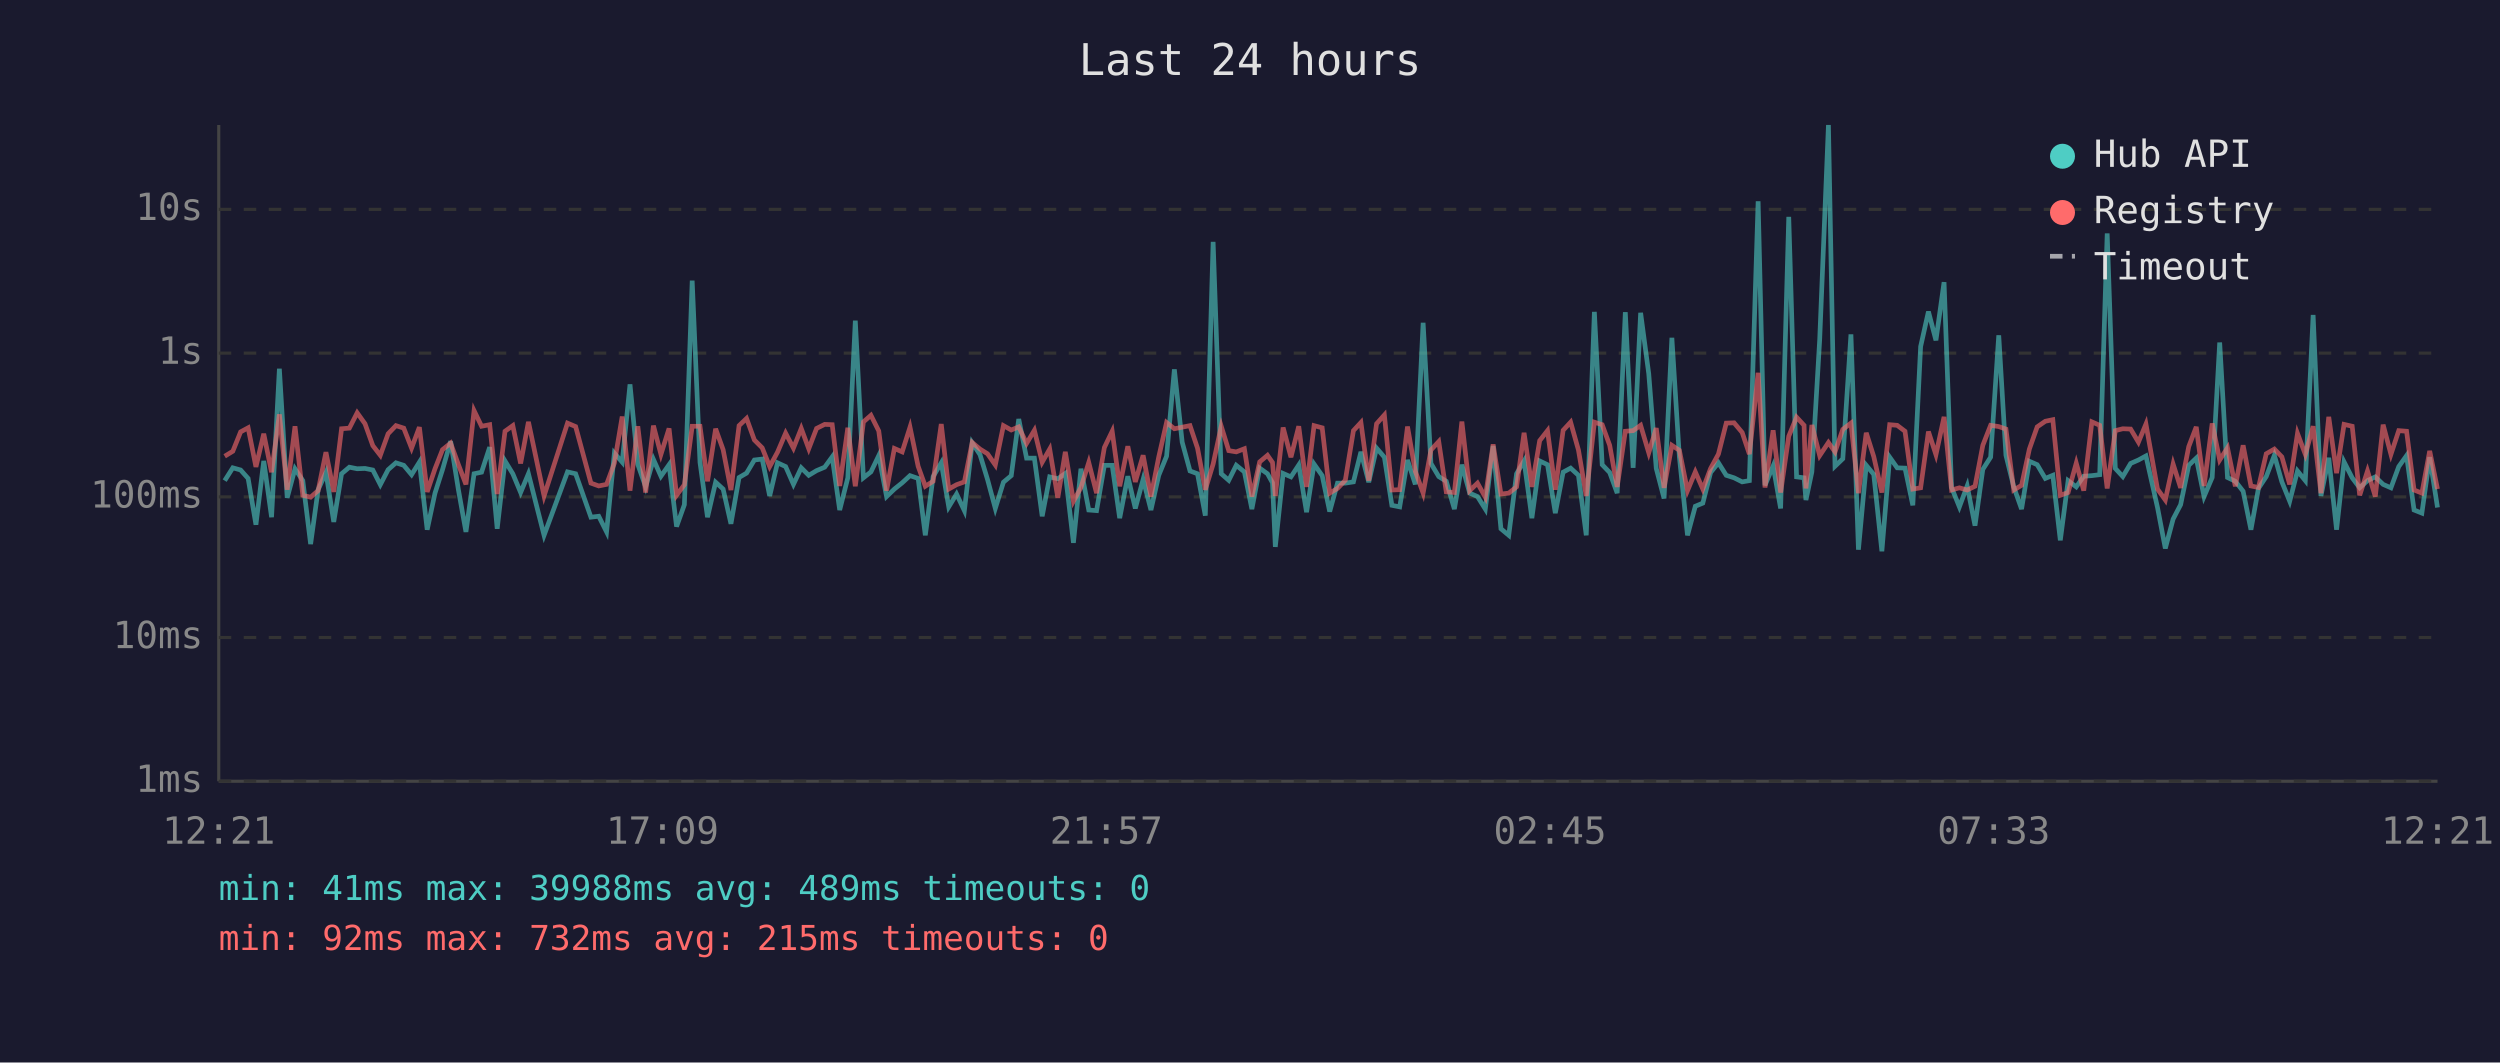
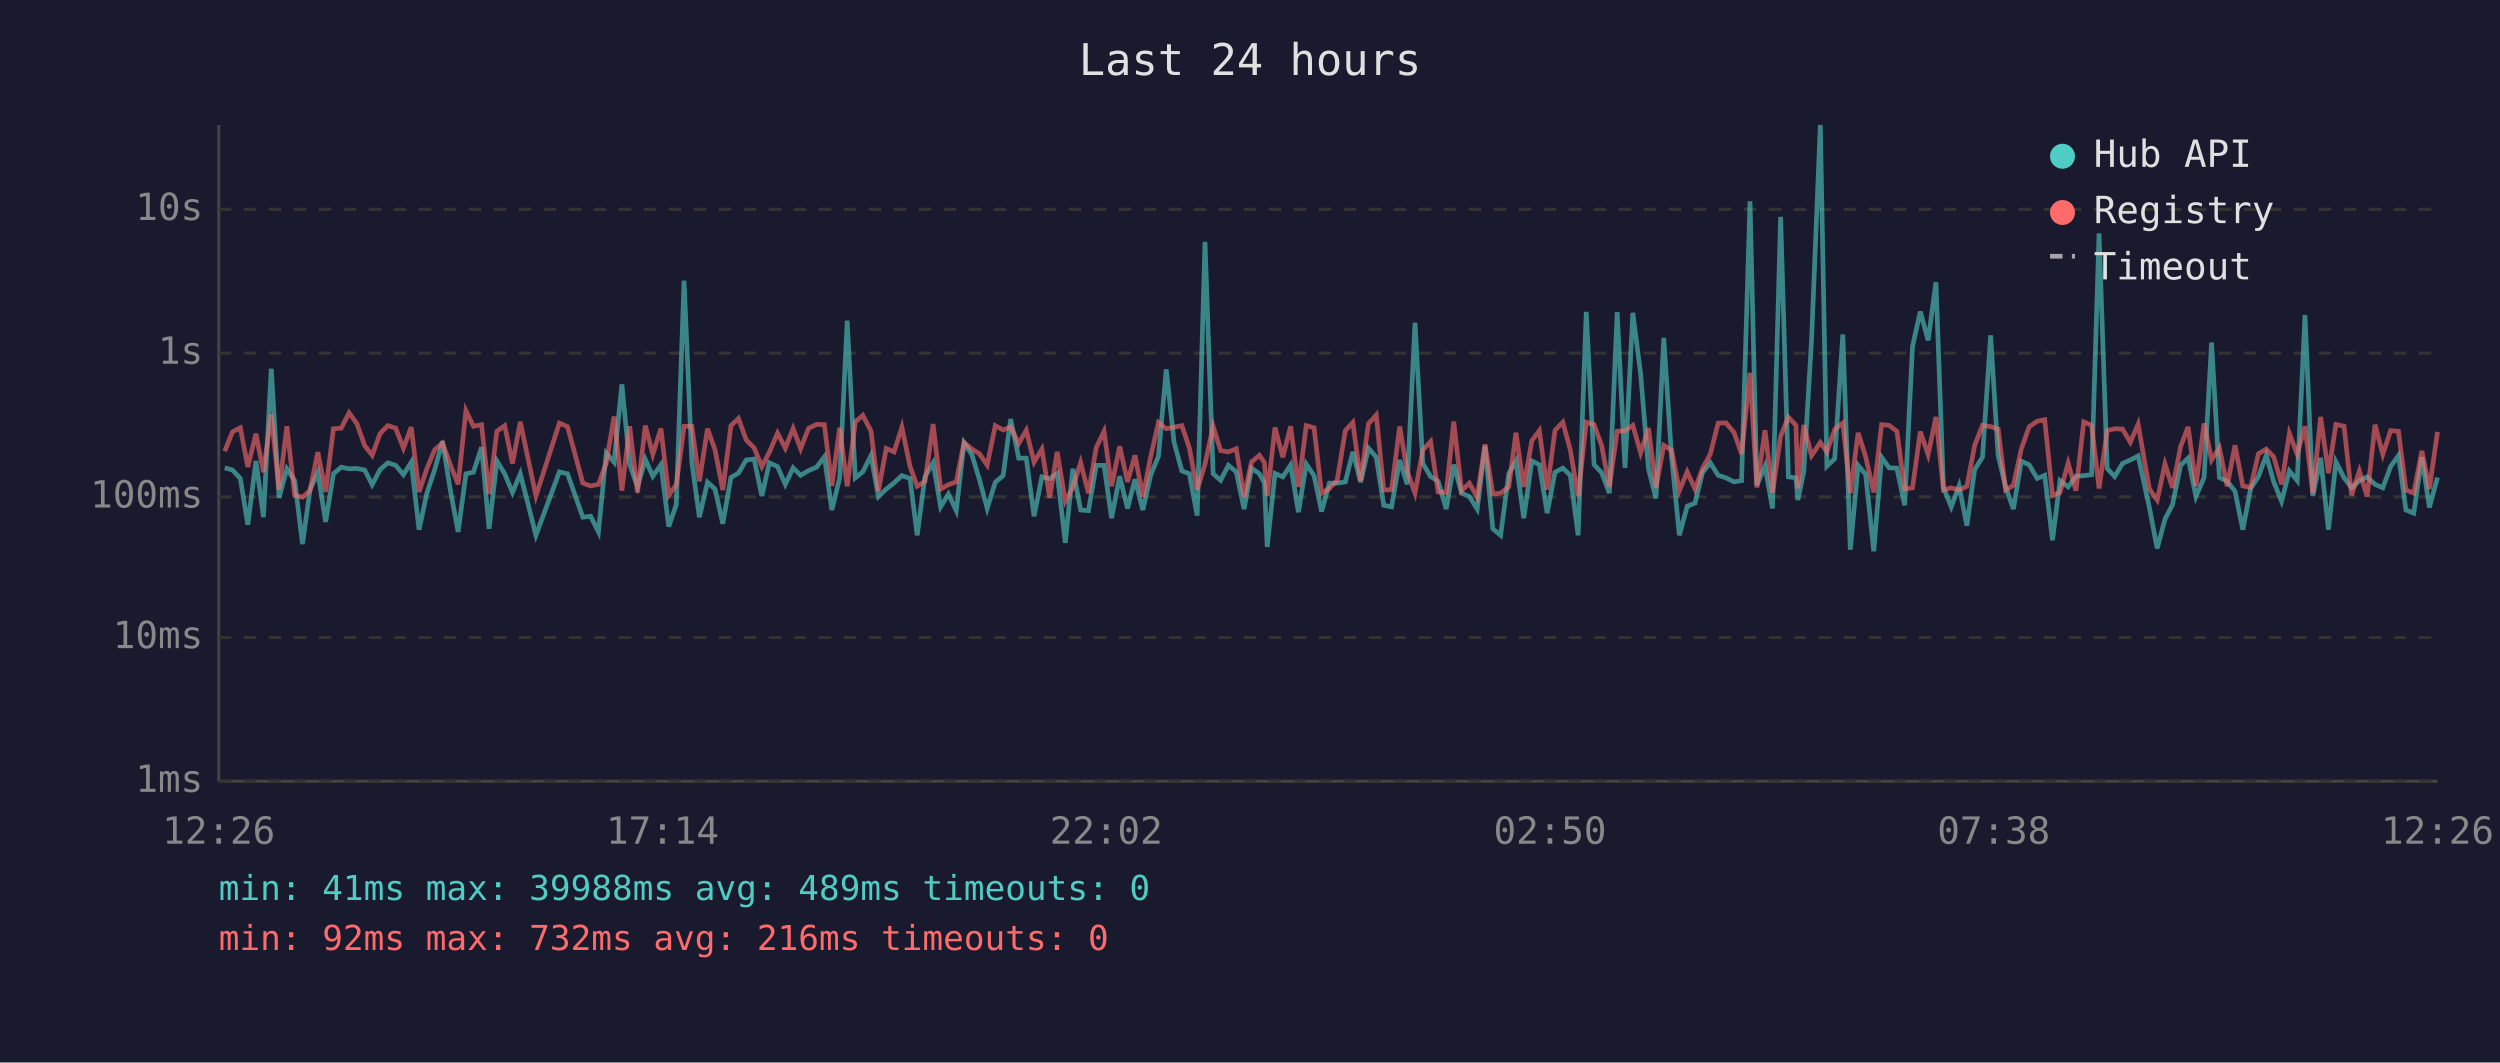
<svg xmlns="http://www.w3.org/2000/svg" viewBox="0 0 800 340" font-family="monospace" font-size="12">
  <rect width="800" height="340" fill="#1a1a2e" />
  <text x="400" y="24" fill="#e0e0e0" font-size="14" text-anchor="middle">Last 24 hours</text>
  <line x1="70" y1="40" x2="70" y2="250" stroke="#444" stroke-width="1" />
  <line x1="70" y1="250" x2="780" y2="250" stroke="#444" stroke-width="1" />
  <line x1="70" y1="250" x2="780" y2="250" stroke="#333" stroke-width="1" stroke-dasharray="4" />
  <text x="65" y="250" fill="#888" text-anchor="end" dominant-baseline="middle">1ms</text>
  <line x1="70" y1="204" x2="780" y2="204" stroke="#333" stroke-width="1" stroke-dasharray="4" />
  <text x="65" y="204" fill="#888" text-anchor="end" dominant-baseline="middle">10ms</text>
  <line x1="70" y1="159" x2="780" y2="159" stroke="#333" stroke-width="1" stroke-dasharray="4" />
  <text x="65" y="159" fill="#888" text-anchor="end" dominant-baseline="middle">100ms</text>
  <line x1="70" y1="113" x2="780" y2="113" stroke="#333" stroke-width="1" stroke-dasharray="4" />
  <text x="65" y="113" fill="#888" text-anchor="end" dominant-baseline="middle">1s</text>
  <line x1="70" y1="67" x2="780" y2="67" stroke="#333" stroke-width="1" stroke-dasharray="4" />
  <text x="65" y="67" fill="#888" text-anchor="end" dominant-baseline="middle">10s</text>
-   <text x="70" y="270" fill="#888" text-anchor="middle">12:21</text>
-   <text x="212" y="270" fill="#888" text-anchor="middle">17:09</text>
-   <text x="354" y="270" fill="#888" text-anchor="middle">21:57</text>
-   <text x="496" y="270" fill="#888" text-anchor="middle">02:45</text>
-   <text x="638" y="270" fill="#888" text-anchor="middle">07:33</text>
-   <text x="780" y="270" fill="#888" text-anchor="middle">12:21</text>
-   <polyline points="71.9,153.8 74.5,149.7 77.0,150.4 79.4,153.1 81.9,167.9 84.4,147.5 86.9,165.5 89.4,118.0 91.9,159.3 94.4,150.0 96.9,153.8 99.4,174.1 101.8,156.7 104.3,151.2 106.8,167.0 109.3,151.6 111.8,149.5 114.3,150.0 116.8,149.9 119.3,150.4 121.7,155.1 124.2,150.3 126.7,148.1 129.2,148.9 131.7,151.9 134.2,147.9 136.7,169.5 139.2,157.8 141.6,150.3 144.2,141.2 146.7,156.8 149.1,170.2 151.7,151.6 154.1,151.1 156.7,143.1 159.1,169.2 161.6,147.5 164.1,151.6 166.6,157.6 169.1,151.6 174.1,171.3 181.6,151.0 184.2,151.6 189.1,165.5 191.6,165.2 194.1,170.2 196.6,145.0 199.1,147.9 201.6,123.0 204.1,148.6 206.6,155.8 209.1,147.0 211.5,152.4 214.1,148.7 216.5,168.5 219.0,161.5 221.5,89.8 224.0,148.0 226.4,165.5 229.0,154.3 231.4,156.5 233.9,167.6 236.5,152.8 238.9,151.4 241.4,147.2 243.9,146.9 246.3,158.7 248.8,148.1 251.4,149.3 253.9,155.0 256.4,149.7 258.8,152.1 261.3,150.6 263.9,149.5 266.3,146.2 268.7,163.2 271.3,152.9 273.7,102.6 276.3,152.9 278.7,151.0 281.2,145.8 283.7,158.9 286.2,156.5 288.7,154.5 291.2,152.2 293.8,153.1 296.1,171.3 298.6,152.5 301.2,148.1 303.6,162.2 306.1,158.1 308.6,163.4 311.1,141.7 313.6,145.5 316.0,153.4 318.5,162.7 321.1,154.3 323.6,152.2 326.0,134.1 328.5,146.6 331.0,146.6 333.5,165.2 335.9,152.6 338.5,153.2 340.9,151.5 343.5,173.7 345.9,150.0 348.4,163.2 350.9,163.4 353.4,148.9 355.9,148.9 358.3,165.8 360.9,152.4 363.3,162.7 365.8,153.4 368.3,163.2 370.8,152.1 373.3,146.0 375.8,118.2 378.3,141.5 380.8,150.7 383.2,151.6 385.7,165.0 388.2,77.4 390.8,151.6 393.2,153.7 395.6,148.9 398.2,151.0 400.6,162.9 403.1,149.8 405.6,151.6 407.2,154.5 408.1,175.0 410.6,151.5 413.1,152.6 415.6,148.8 418.1,163.9 420.5,148.5 423.1,152.2 425.5,163.7 428.0,154.6 430.5,154.6 433.1,154.2 435.5,144.6 438.0,154.3 440.5,143.4 443.0,146.3 445.4,161.7 447.9,162.2 450.4,147.2 452.9,155.0 455.4,103.3 457.9,148.3 460.4,152.5 462.8,154.0 465.4,162.9 467.8,148.7 470.3,157.8 472.8,158.9 475.3,162.9 477.8,142.7 480.3,169.2 482.8,171.3 485.3,151.6 487.7,147.5 490.2,165.8 492.7,147.5 495.2,148.7 497.7,164.2 500.2,151.1 502.6,149.8 505.1,152.1 507.6,171.3 510.2,99.8 512.7,148.7 515.1,151.2 517.5,157.8 520.1,99.9 522.6,149.7 525.0,100.1 527.6,119.6 530.0,149.9 532.5,159.5 535.0,108.1 537.4,146.2 540.0,171.3 542.5,162.0 544.9,161.0 547.4,151.2 549.9,148.1 552.4,152.1 554.9,152.9 557.5,154.2 559.8,153.8 562.6,64.4 564.8,155.3 567.4,149.1 569.8,162.7 572.4,69.4 574.9,152.6 577.3,152.9 577.9,160.0 579.8,151.0 582.3,108.7 585.1,40.0 587.2,149.2 589.7,146.8 592.3,107.0 594.7,175.9 597.2,148.9 599.6,151.8 602.2,176.4 604.7,146.3 607.1,149.7 609.6,149.8 612.1,161.7 614.6,110.9 617.1,99.7 619.5,108.9 622.1,90.3 624.5,156.0 627.0,162.2 629.5,155.5 632.0,168.2 634.5,150.2 637.0,146.3 639.6,107.3 641.9,145.7 644.4,155.8 646.9,162.9 649.4,147.6 651.9,148.7 654.5,153.1 656.9,152.1 659.3,172.9 661.8,153.8 664.4,155.8 666.8,152.4 669.4,152.2 671.9,151.9 674.3,74.7 676.9,149.9 679.3,152.5 681.8,148.3 684.3,147.2 686.7,145.9 690.4,162.4 692.9,175.5 695.4,166.1 697.8,161.5 700.4,148.9 702.8,146.6 705.3,158.9 707.9,152.8 710.3,109.6 712.8,152.8 715.3,154.0 717.8,157.2 720.3,169.5 722.7,156.3 725.2,152.5 727.8,145.7 730.2,154.2 732.7,160.4 735.2,150.7 737.7,153.8 740.2,100.8 742.7,158.7 745.2,146.5 747.7,169.5 750.1,147.8 752.7,152.9 755.1,156.1 757.6,153.8 760.1,152.6 762.6,155.0 765.1,156.1 767.6,149.3 770.1,145.8 772.5,163.2 775.0,164.2 777.5,146.3 780.0,162.4" fill="none" stroke="#4ecdc4" stroke-width="1.5" opacity="0.6" />
-   <polyline points="71.9,146.0 74.5,144.4 77.0,138.2 79.4,136.9 81.9,149.4 84.4,138.8 86.9,151.1 89.4,132.6 91.9,156.7 94.4,136.4 96.9,158.5 99.4,159.1 101.8,157.0 104.3,144.7 106.8,157.4 109.3,137.2 111.8,137.0 114.3,132.1 116.8,135.6 119.3,142.6 121.7,145.7 124.2,138.8 126.7,136.2 129.2,137.0 131.7,143.4 134.2,136.7 136.7,157.4 139.2,150.0 141.6,143.9 144.2,141.8 146.7,148.7 149.1,155.0 151.7,131.4 154.1,136.4 156.7,135.9 159.1,158.1 161.6,138.0 164.1,136.2 166.6,148.3 169.1,135.0 174.1,158.7 181.6,135.4 184.2,136.5 189.1,154.6 191.6,155.5 194.1,155.0 196.6,148.2 199.1,133.3 201.6,157.0 204.1,136.4 206.6,157.6 209.1,136.2 211.5,145.4 214.1,137.1 216.5,158.5 219.0,155.1 221.5,136.4 224.0,136.4 226.4,154.0 229.0,137.2 231.4,143.9 233.9,156.8 236.5,136.2 238.9,133.9 241.4,140.8 243.9,143.3 246.3,149.3 248.8,144.7 251.4,138.6 253.9,143.4 256.4,137.1 258.8,143.6 261.3,137.1 263.9,135.8 266.3,135.9 268.7,155.5 271.3,136.9 273.7,155.6 276.3,135.0 278.7,132.9 281.2,137.9 283.7,157.0 286.2,143.5 288.7,144.6 291.2,136.7 293.8,149.2 296.1,155.6 298.6,154.0 301.2,135.7 303.6,156.5 306.1,155.1 308.6,154.2 311.1,141.6 313.6,143.7 316.0,145.2 318.5,148.8 321.1,136.2 323.6,137.6 326.0,136.6 328.5,141.9 331.0,137.7 333.5,147.9 335.9,143.7 338.5,159.3 340.9,144.6 343.5,160.4 345.9,156.0 348.4,148.0 350.9,157.8 353.4,143.2 355.9,138.0 358.3,155.6 360.9,142.8 363.3,154.2 365.8,145.7 368.3,158.9 370.8,146.2 373.3,135.2 375.8,137.2 378.3,136.7 380.8,136.2 383.2,143.4 385.7,156.7 388.2,148.5 390.8,136.4 393.2,144.2 395.6,144.6 398.2,143.6 400.6,158.9 403.1,147.8 405.6,145.7 407.2,148.0 408.1,158.7 410.6,136.8 413.1,146.3 415.6,136.4 418.1,155.8 420.5,136.2 423.1,136.9 425.5,157.8 428.0,156.3 430.5,153.7 433.1,137.8 435.5,135.2 438.0,153.8 440.5,135.6 443.0,132.8 445.4,156.8 447.9,156.7 450.4,136.5 452.9,150.8 455.4,157.8 457.9,144.0 460.4,141.3 462.8,157.4 465.4,157.6 467.8,134.9 470.3,157.0 472.8,154.6 475.3,159.1 477.8,142.2 480.3,158.1 482.8,157.8 485.3,155.8 487.7,138.5 490.2,155.8 492.7,141.0 495.2,137.8 497.7,156.7 500.2,137.7 502.6,135.1 505.1,144.0 507.6,158.7 510.2,135.1 512.7,135.9 515.1,142.5 517.5,155.8 520.1,138.0 522.6,137.8 525.0,136.1 527.6,144.9 530.0,137.0 532.5,156.1 535.0,142.5 537.4,144.1 540.0,157.0 542.5,151.0 544.9,156.5 547.4,149.9 549.9,145.3 552.4,135.4 554.9,135.3 557.5,138.4 559.8,145.3 562.6,119.3 564.8,156.0 567.4,137.7 569.8,157.6 572.4,139.6 574.9,133.5 577.3,136.1 577.9,156.3 579.8,136.0 582.3,145.8 585.1,141.6 587.2,144.6 589.7,137.4 592.3,135.4 594.7,157.8 597.2,138.5 599.6,146.1 602.2,157.6 604.7,135.9 607.1,136.1 609.6,138.0 612.1,156.5 614.6,156.1 617.1,138.1 619.5,145.5 622.1,133.4 624.5,156.8 627.0,156.1 629.5,156.8 632.0,155.6 634.5,142.5 637.0,136.1 639.6,136.5 641.9,137.3 644.4,156.8 646.9,155.3 649.4,143.7 651.9,136.6 654.5,134.8 656.9,134.3 659.3,158.5 661.8,157.6 664.4,148.2 666.8,157.0 669.4,135.0 671.9,136.1 674.3,156.3 676.9,137.8 679.3,137.2 681.8,137.3 684.3,141.5 686.7,135.7 690.4,156.5 692.9,160.0 695.4,148.5 697.8,156.1 700.4,142.9 702.8,136.6 705.3,155.5 707.9,135.5 710.3,147.2 712.8,143.3 715.3,155.6 717.8,142.5 720.3,155.5 722.7,156.0 725.2,145.2 727.8,143.7 730.2,146.2 732.7,155.0 735.2,138.7 737.7,145.4 740.2,136.4 742.7,157.8 745.2,133.4 747.7,151.4 750.1,135.8 752.7,136.4 755.1,158.5 757.6,150.7 760.1,158.9 762.6,135.9 765.1,145.4 767.6,137.8 770.1,138.0 772.5,156.8 775.0,157.8 777.5,144.3 780.0,156.5" fill="none" stroke="#ff6b6b" stroke-width="1.5" opacity="0.6" />
+   <text x="70" y="270" fill="#888" text-anchor="middle">12:26</text>
+   <text x="212" y="270" fill="#888" text-anchor="middle">17:14</text>
+   <text x="354" y="270" fill="#888" text-anchor="middle">22:02</text>
+   <text x="496" y="270" fill="#888" text-anchor="middle">02:50</text>
+   <text x="638" y="270" fill="#888" text-anchor="middle">07:38</text>
+   <text x="780" y="270" fill="#888" text-anchor="middle">12:26</text>
+   <polyline points="71.9,149.7 74.4,150.4 76.9,153.1 79.3,167.9 81.9,147.5 84.3,165.5 86.8,118.0 89.3,159.3 91.8,150.0 94.3,153.8 96.8,174.1 99.2,156.7 101.7,151.2 104.2,167.0 106.7,151.6 109.2,149.5 111.7,150.0 114.2,149.9 116.7,150.4 119.1,155.1 121.6,150.3 124.1,148.1 126.6,148.9 129.1,151.9 131.6,147.9 134.1,169.5 136.6,157.8 139.1,150.3 141.6,141.2 144.1,156.8 146.6,170.2 149.1,151.6 151.5,151.1 154.1,143.1 156.5,169.2 159.0,147.5 161.5,151.6 164.0,157.6 166.5,151.6 171.5,171.3 179.0,151.0 181.6,151.6 186.5,165.5 189.0,165.2 191.5,170.2 194.0,145.0 196.5,147.9 199.0,123.0 201.5,148.6 204.0,155.8 206.5,147.0 208.9,152.4 211.5,148.7 214.0,168.5 216.4,161.5 218.9,89.8 221.4,148.0 223.8,165.5 226.4,154.3 228.8,156.5 231.3,167.6 233.9,152.8 236.3,151.4 238.8,147.2 241.3,146.9 243.8,158.7 246.2,148.1 248.8,149.3 251.3,155.0 253.8,149.7 256.2,152.1 258.7,150.6 261.3,149.5 263.8,146.2 266.2,163.2 268.7,152.9 271.1,102.6 273.7,152.9 276.1,151.0 278.7,145.8 281.1,158.9 283.6,156.5 286.1,154.5 288.6,152.2 291.2,153.1 293.5,171.3 296.0,152.5 298.6,148.1 301.0,162.2 303.5,158.1 306.0,163.4 308.5,141.7 311.0,145.5 313.4,153.4 315.9,162.7 318.5,154.3 321.0,152.2 323.4,134.1 326.0,146.6 328.4,146.6 330.9,165.2 333.4,152.6 335.9,153.2 338.3,151.5 340.9,173.7 343.3,150.0 345.8,163.2 348.3,163.4 350.8,148.9 353.3,148.9 355.7,165.8 358.3,152.4 360.8,162.7 363.2,153.4 365.7,163.2 368.2,152.1 370.7,146.0 373.2,118.2 375.7,141.5 378.2,150.7 380.6,151.6 383.1,165.0 385.6,77.4 388.2,151.6 390.6,153.7 393.1,148.9 395.6,151.0 398.1,162.9 400.5,149.8 403.0,151.6 404.6,154.5 405.5,175.0 408.0,151.5 410.5,152.6 413.0,148.8 415.5,163.9 418.0,148.5 420.5,152.2 422.9,163.7 425.4,154.6 427.9,154.6 430.5,154.2 432.9,144.6 435.4,154.3 437.9,143.4 440.4,146.3 442.8,161.7 445.3,162.2 447.9,147.2 450.3,155.0 452.8,103.3 455.3,148.3 457.8,152.5 460.2,154.0 462.8,162.9 465.2,148.7 467.7,157.8 470.2,158.9 472.7,162.9 475.2,142.7 477.7,169.2 480.2,171.3 482.8,151.6 485.1,147.5 487.6,165.8 490.2,147.5 492.6,148.7 495.1,164.2 497.6,151.1 500.1,149.8 502.5,152.1 505.0,171.3 507.6,99.8 510.1,148.7 512.5,151.2 515.0,157.8 517.5,99.9 520.0,149.7 522.5,100.1 525.0,119.6 527.5,149.9 529.9,159.5 532.4,108.1 534.9,146.2 537.4,171.3 539.9,162.0 542.4,161.0 544.8,151.2 547.3,148.1 549.8,152.1 552.3,152.9 554.9,154.2 557.3,153.8 560.0,64.4 562.2,155.3 564.8,149.1 567.2,162.7 569.8,69.4 572.3,152.6 574.7,152.9 575.3,160.0 577.2,151.0 579.7,108.7 582.5,40.0 584.6,149.2 587.1,146.8 589.7,107.0 592.1,175.9 594.6,148.9 597.0,151.8 599.6,176.4 602.1,146.3 604.5,149.7 607.0,149.8 609.5,161.7 612.0,110.9 614.5,99.7 617.0,108.9 619.5,90.3 621.9,156.0 624.4,162.2 626.9,155.5 629.4,168.2 631.9,150.2 634.4,146.3 637.0,107.3 639.4,145.7 641.8,155.8 644.3,162.9 646.8,147.6 649.3,148.7 651.9,153.1 654.3,152.1 656.8,172.9 659.2,153.8 661.8,155.8 664.3,152.4 666.8,152.2 669.3,151.9 671.7,74.7 674.3,149.9 676.7,152.5 679.2,148.3 681.7,147.2 684.2,145.9 687.8,162.4 690.3,175.5 692.8,166.1 695.2,161.5 697.8,148.9 700.2,146.6 702.7,158.9 705.3,152.8 707.7,109.6 710.2,152.8 712.7,154.0 715.2,157.2 717.7,169.5 720.2,156.3 722.7,152.5 725.2,145.7 727.6,154.2 730.1,160.4 732.6,150.7 735.1,153.8 737.6,100.8 740.1,158.7 742.6,146.5 745.1,169.5 747.5,147.8 750.1,152.9 752.5,156.1 755.0,153.8 757.5,152.6 760.0,155.0 762.5,156.1 765.0,149.3 767.5,145.8 769.9,163.2 772.4,164.2 775.0,146.3 777.4,162.4 780.0,152.8" fill="none" stroke="#4ecdc4" stroke-width="1.5" opacity="0.6" />
+   <polyline points="71.9,144.4 74.4,138.2 76.9,136.9 79.3,149.4 81.9,138.8 84.3,151.1 86.8,132.6 89.3,156.7 91.8,136.4 94.3,158.5 96.8,159.1 99.2,157.0 101.7,144.7 104.2,157.4 106.7,137.2 109.2,137.0 111.7,132.1 114.2,135.6 116.7,142.6 119.1,145.7 121.6,138.8 124.1,136.2 126.6,137.0 129.1,143.4 131.6,136.7 134.1,157.4 136.6,150.0 139.1,143.9 141.6,141.8 144.1,148.7 146.6,155.0 149.1,131.4 151.5,136.4 154.1,135.9 156.5,158.1 159.0,138.0 161.5,136.2 164.0,148.3 166.5,135.0 171.5,158.7 179.0,135.4 181.6,136.5 186.5,154.6 189.0,155.5 191.5,155.0 194.0,148.2 196.5,133.3 199.0,157.0 201.5,136.4 204.0,157.6 206.5,136.2 208.9,145.4 211.5,137.1 214.0,158.5 216.4,155.1 218.9,136.4 221.4,136.4 223.8,154.0 226.4,137.2 228.8,143.9 231.3,156.8 233.9,136.2 236.3,133.9 238.8,140.8 241.3,143.3 243.8,149.3 246.2,144.7 248.8,138.6 251.3,143.4 253.8,137.1 256.2,143.6 258.7,137.1 261.3,135.8 263.8,135.9 266.2,155.5 268.7,136.9 271.1,155.6 273.7,135.0 276.1,132.9 278.7,137.9 281.1,157.0 283.6,143.5 286.1,144.6 288.6,136.7 291.2,149.2 293.5,155.6 296.0,154.0 298.6,135.7 301.0,156.5 303.5,155.1 306.0,154.2 308.5,141.6 311.0,143.7 313.4,145.2 315.9,148.8 318.5,136.2 321.0,137.6 323.4,136.6 326.0,141.9 328.4,137.7 330.9,147.9 333.4,143.7 335.9,159.3 338.3,144.6 340.9,160.4 343.3,156.0 345.8,148.0 348.3,157.8 350.8,143.2 353.3,138.0 355.7,155.6 358.3,142.8 360.8,154.2 363.2,145.7 365.7,158.9 368.2,146.2 370.7,135.2 373.2,137.2 375.7,136.7 378.2,136.2 380.6,143.4 383.1,156.7 385.6,148.5 388.2,136.4 390.6,144.2 393.1,144.6 395.6,143.6 398.1,158.9 400.5,147.8 403.0,145.7 404.6,148.0 405.5,158.7 408.0,136.8 410.5,146.3 413.0,136.4 415.5,155.8 418.0,136.2 420.5,136.9 422.9,157.8 425.4,156.3 427.9,153.7 430.5,137.8 432.9,135.2 435.4,153.8 437.9,135.6 440.4,132.8 442.8,156.8 445.3,156.7 447.9,136.5 450.3,150.8 452.8,157.8 455.3,144.0 457.8,141.3 460.2,157.4 462.8,157.6 465.2,134.9 467.7,157.0 470.2,154.6 472.7,159.1 475.2,142.2 477.7,158.1 480.2,157.8 482.8,155.8 485.1,138.5 487.6,155.8 490.2,141.0 492.6,137.8 495.1,156.7 497.6,137.7 500.1,135.1 502.5,144.0 505.0,158.7 507.6,135.1 510.1,135.9 512.5,142.5 515.0,155.8 517.5,138.0 520.0,137.8 522.5,136.1 525.0,144.9 527.5,137.0 529.9,156.1 532.4,142.5 534.9,144.1 537.4,157.0 539.9,151.0 542.4,156.5 544.8,149.9 547.3,145.3 549.8,135.4 552.3,135.3 554.9,138.4 557.3,145.3 560.0,119.3 562.2,156.0 564.8,137.7 567.2,157.6 569.8,139.6 572.3,133.5 574.7,136.1 575.3,156.3 577.2,136.0 579.7,145.8 582.5,141.6 584.6,144.6 587.1,137.4 589.7,135.4 592.1,157.8 594.6,138.5 597.0,146.1 599.6,157.6 602.1,135.9 604.5,136.1 607.0,138.0 609.5,156.5 612.0,156.1 614.5,138.1 617.0,145.5 619.5,133.4 621.9,156.8 624.4,156.1 626.9,156.8 629.4,155.6 631.9,142.5 634.4,136.1 637.0,136.5 639.4,137.3 641.8,156.8 644.3,155.3 646.8,143.7 649.3,136.6 651.9,134.8 654.3,134.3 656.8,158.5 659.2,157.6 661.8,148.2 664.3,157.0 666.8,135.0 669.3,136.1 671.7,156.3 674.3,137.8 676.7,137.2 679.2,137.3 681.7,141.5 684.2,135.7 687.8,156.5 690.3,160.0 692.8,148.5 695.2,156.1 697.8,142.9 700.2,136.6 702.7,155.5 705.3,135.5 707.7,147.2 710.2,143.3 712.7,155.6 715.2,142.5 717.7,155.5 720.2,156.0 722.7,145.2 725.2,143.7 727.6,146.2 730.1,155.0 732.6,138.7 735.1,145.4 737.6,136.4 740.1,157.8 742.6,133.4 745.1,151.4 747.5,135.8 750.1,136.4 752.5,158.5 755.0,150.7 757.5,158.9 760.0,135.9 762.5,145.4 765.0,137.8 767.5,138.0 769.9,156.8 772.4,157.8 775.0,144.3 777.4,156.5 780.0,138.2" fill="none" stroke="#ff6b6b" stroke-width="1.5" opacity="0.6" />
  <circle cx="660" cy="50" r="4" fill="#4ecdc4" />
  <text x="670" y="50" fill="#e0e0e0" dominant-baseline="middle">Hub API</text>
  <circle cx="660" cy="68" r="4" fill="#ff6b6b" />
  <text x="670" y="68" fill="#e0e0e0" dominant-baseline="middle">Registry</text>
  <line x1="656" y1="82" x2="664" y2="82" stroke="#e0e0e0" stroke-width="1.5" stroke-dasharray="4,3" opacity="0.7" />
  <text x="670" y="86" fill="#e0e0e0" dominant-baseline="middle">Timeout</text>
  <text x="70" y="288" fill="#4ecdc4" font-size="11">min: 41ms  max: 39988ms  avg: 489ms  timeouts: 0</text>
-   <text x="70" y="304" fill="#ff6b6b" font-size="11">min: 92ms  max: 732ms  avg: 215ms  timeouts: 0</text>
+   <text x="70" y="304" fill="#ff6b6b" font-size="11">min: 92ms  max: 732ms  avg: 216ms  timeouts: 0</text>
</svg>
